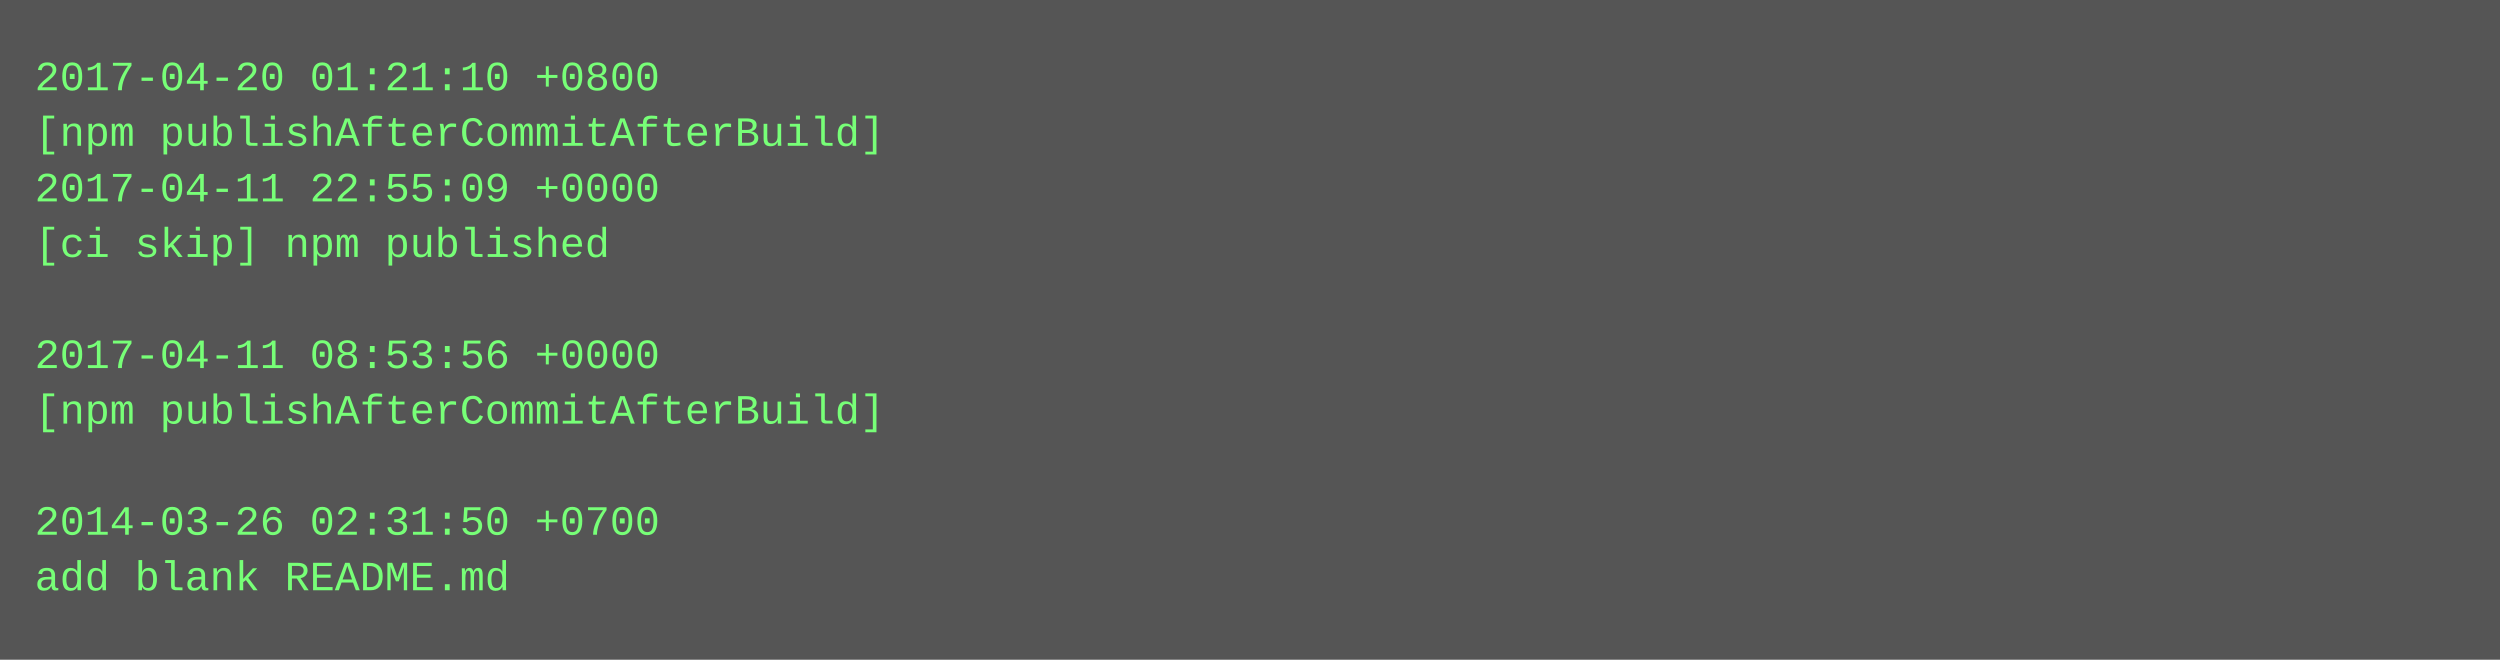
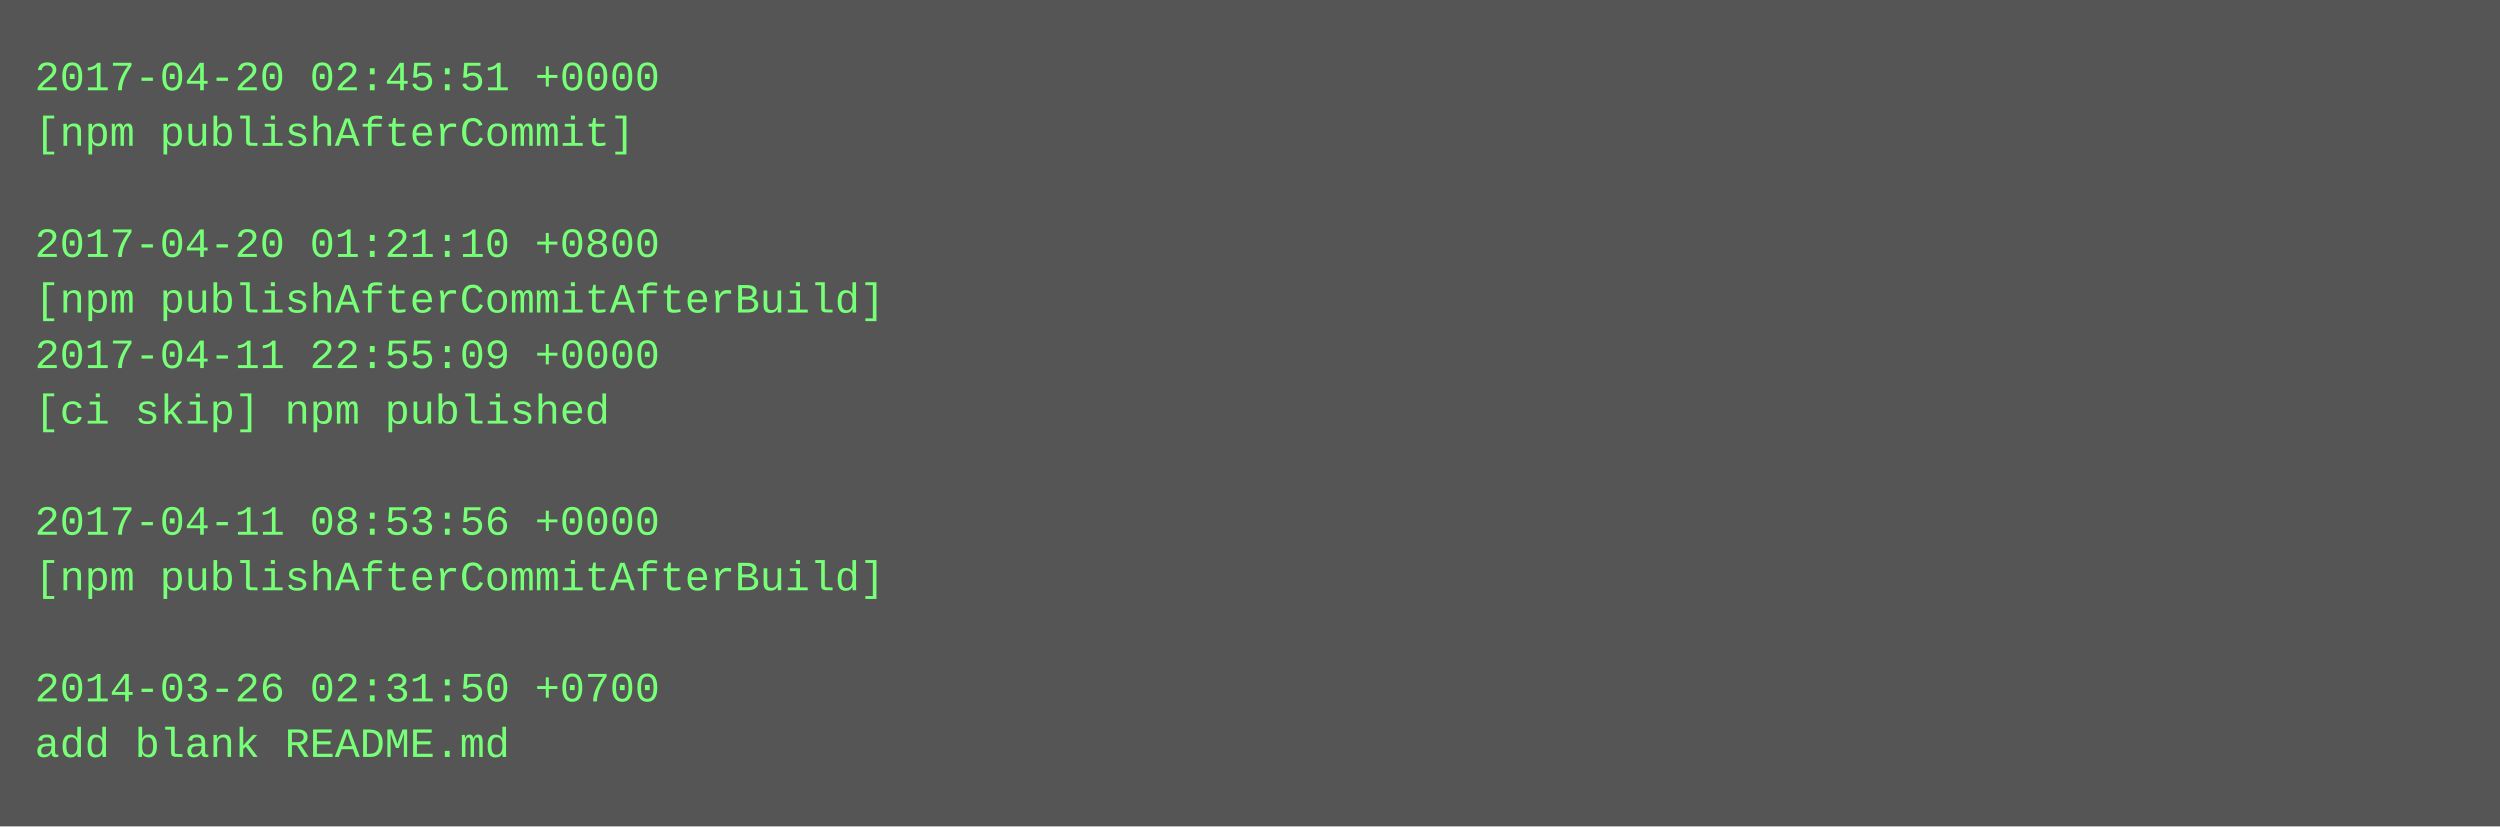
- <svg xmlns="http://www.w3.org/2000/svg" height="190" width="720">
-   <rect height="190" fill="#555" width="720" />
+ <svg xmlns="http://www.w3.org/2000/svg" height="238" width="720">
+   <rect height="238" fill="#555" width="720" />
  <text fill="#7f7" font-family="Courier New" font-size="12" xml:space="preserve">
-     <tspan x="10" y="26">2017-04-20 01:21:10 +0800</tspan>
-     <tspan x="10" y="42">[npm publishAfterCommitAfterBuild]</tspan>
-     <tspan x="10" y="58">2017-04-11 22:55:09 +0000</tspan>
-     <tspan x="10" y="74">[ci skip] npm published</tspan>
-     <tspan x="10" y="90" />
-     <tspan x="10" y="106">2017-04-11 08:53:56 +0000</tspan>
-     <tspan x="10" y="122">[npm publishAfterCommitAfterBuild]</tspan>
+     <tspan x="10" y="26">2017-04-20 02:45:51 +0000</tspan>
+     <tspan x="10" y="42">[npm publishAfterCommit]</tspan>
+     <tspan x="10" y="58" />
+     <tspan x="10" y="74">2017-04-20 01:21:10 +0800</tspan>
+     <tspan x="10" y="90">[npm publishAfterCommitAfterBuild]</tspan>
+     <tspan x="10" y="106">2017-04-11 22:55:09 +0000</tspan>
+     <tspan x="10" y="122">[ci skip] npm published</tspan>
    <tspan x="10" y="138" />
-     <tspan x="10" y="154">2014-03-26 02:31:50 +0700</tspan>
-     <tspan x="10" y="170">add blank README.md</tspan>
+     <tspan x="10" y="154">2017-04-11 08:53:56 +0000</tspan>
+     <tspan x="10" y="170">[npm publishAfterCommitAfterBuild]</tspan>
+     <tspan x="10" y="186" />
+     <tspan x="10" y="202">2014-03-26 02:31:50 +0700</tspan>
+     <tspan x="10" y="218">add blank README.md</tspan>
  </text>
</svg>
